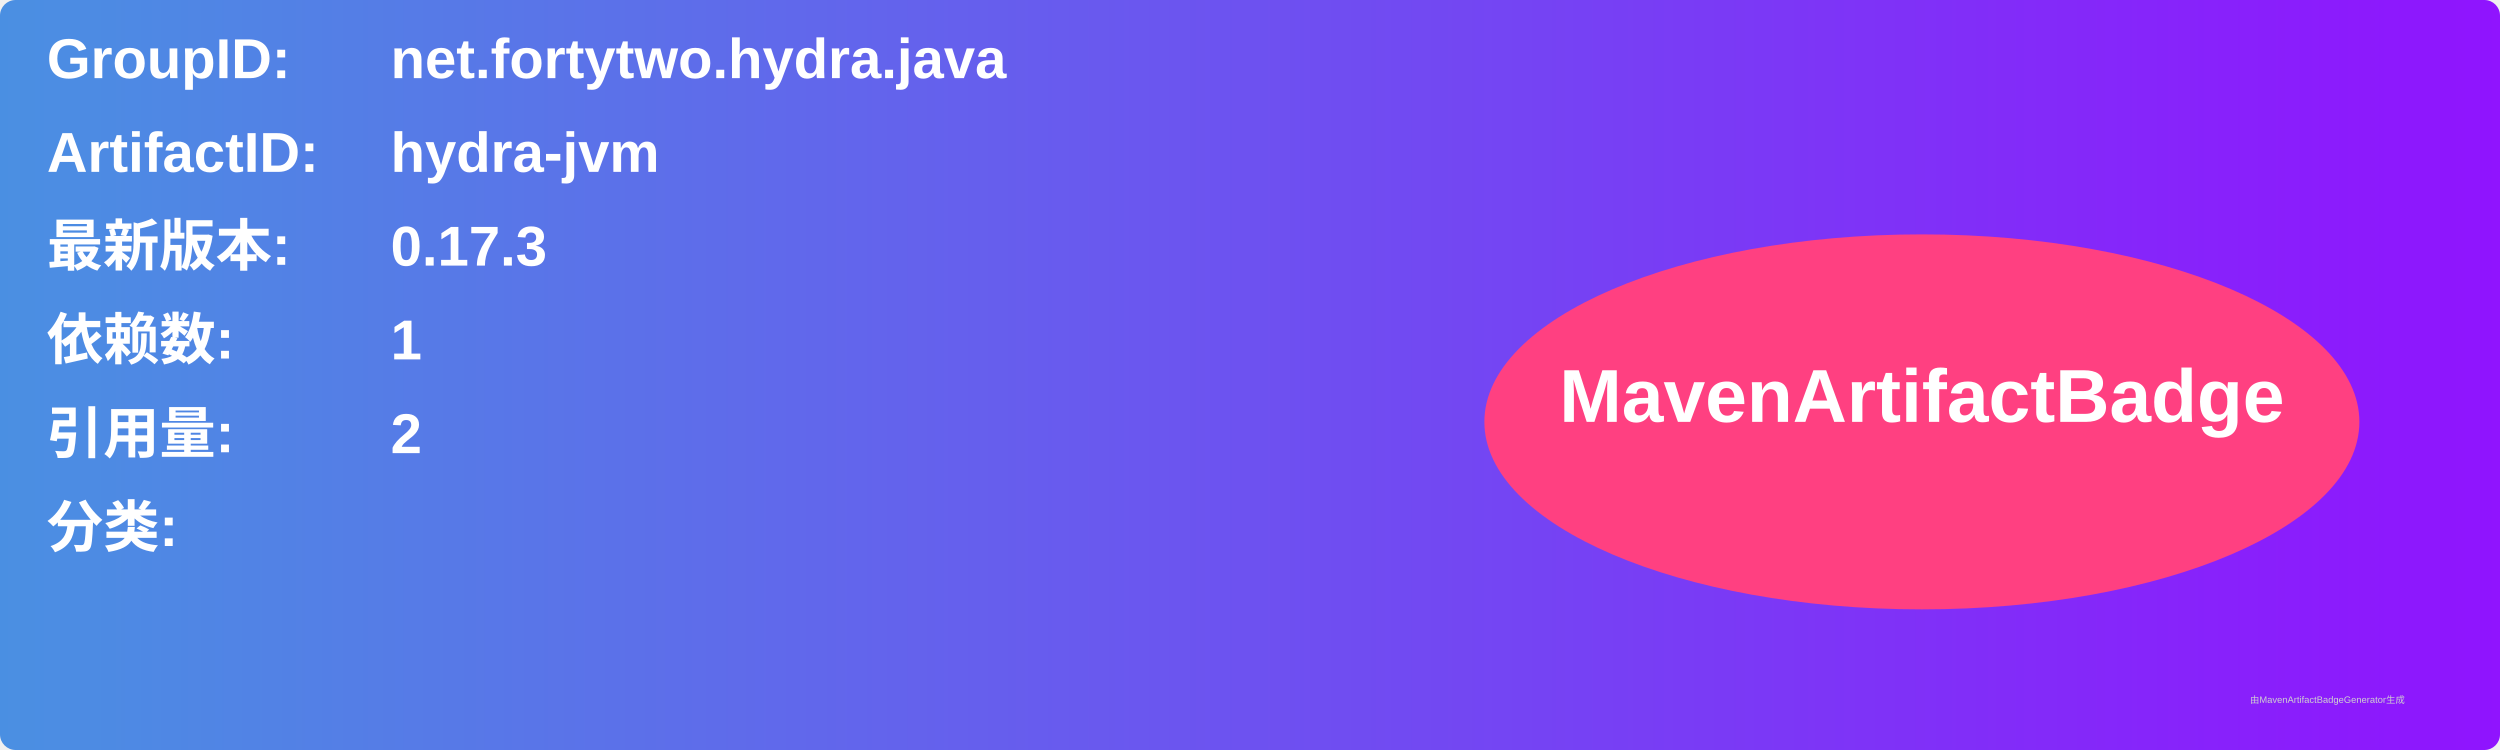
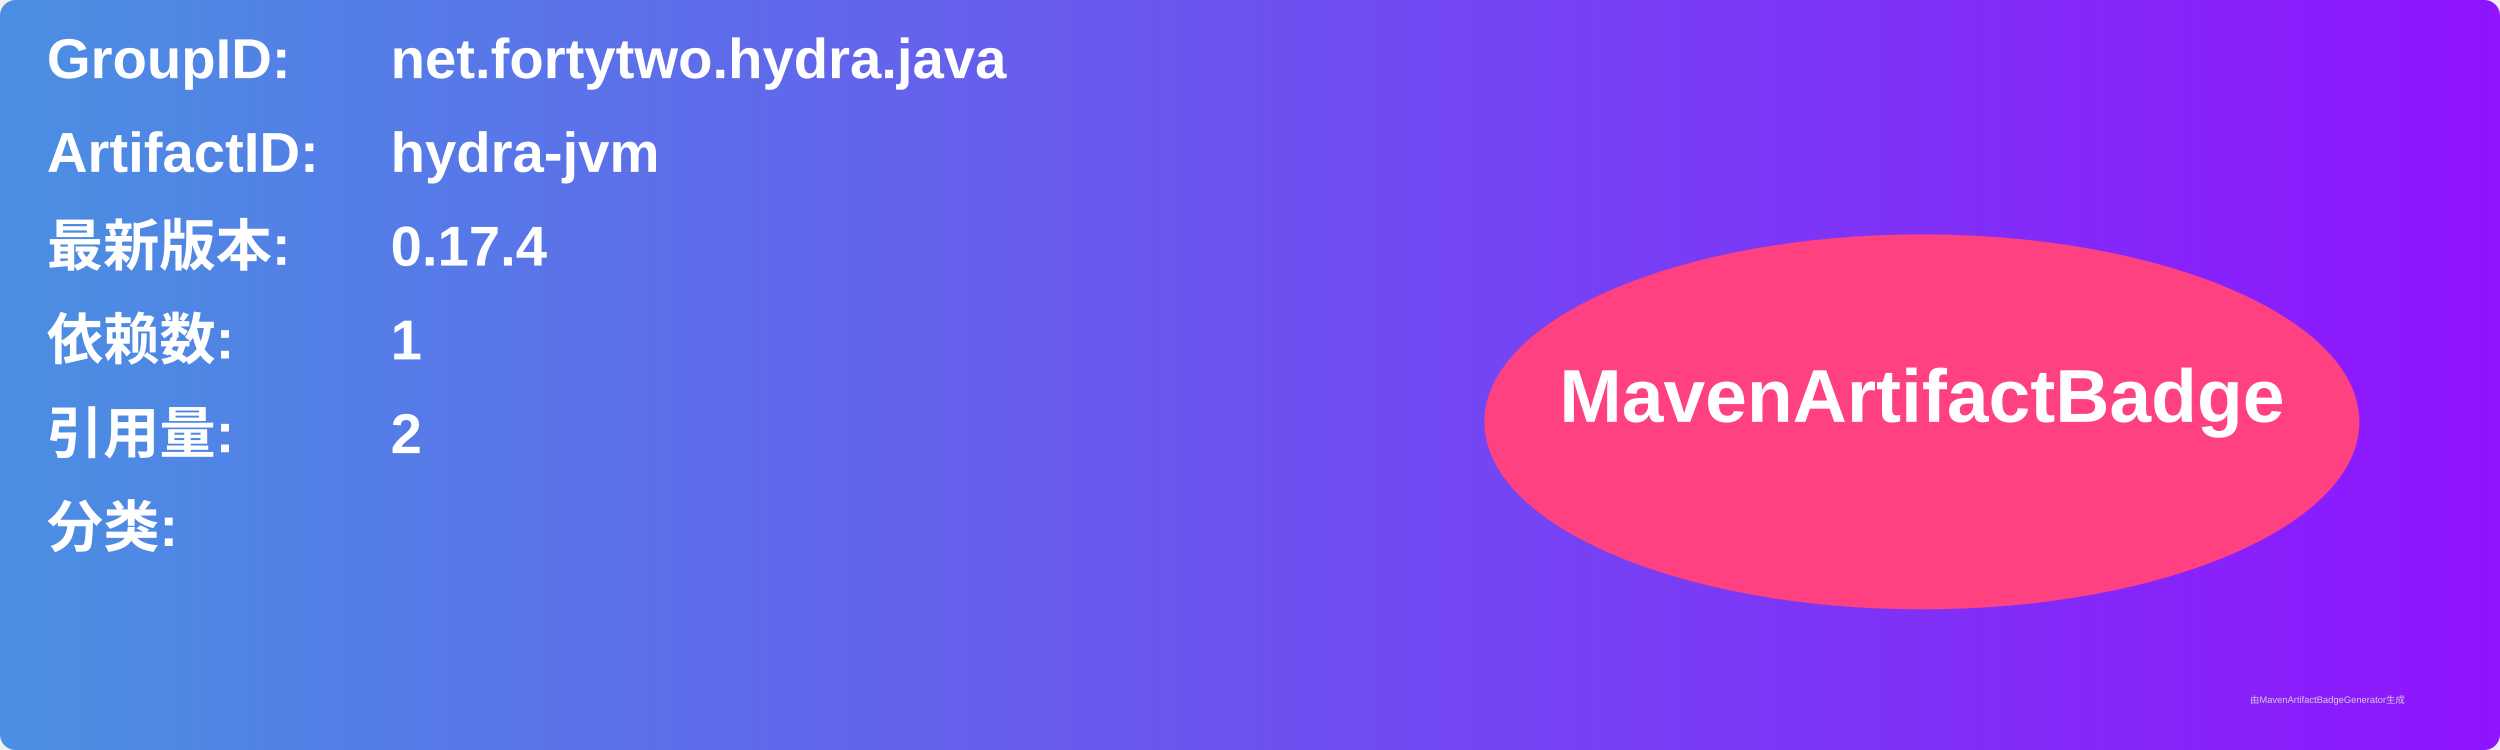
<svg xmlns="http://www.w3.org/2000/svg" width="800" height="240" viewBox="0 0 800 240">
  <linearGradient id="grad" x1="0%" y1="0%" x2="100%" y2="0%">
    <stop offset="0%" stop-color="#4a90e2" />
    <stop offset="100%" stop-color="#9013fe" />
  </linearGradient>
  <rect width="100%" height="100%" rx="5" ry="5" fill="url(#grad)" />
  <g transform="translate(15, 15)">
    <text x="0" y="10" font-family="Arial" font-size="18" fill="white" font-weight="bold" width="260">GroupID:</text>
    <text x="110" y="10" font-family="Arial" font-size="18" fill="white" font-weight="bold" width="460">net.fortytwo.hydra.java</text>
    <text x="0" y="40" font-family="Arial" font-size="18" fill="white" font-weight="bold" width="260">ArtifactID:</text>
    <text x="110" y="40" font-family="Arial" font-size="18" fill="white" font-weight="bold" width="460">hydra-jvm</text>
    <text x="0" y="70" font-family="Arial" font-size="18" fill="white" font-weight="bold">最新版本:</text>
    <text x="110" y="70" font-family="Arial" font-size="18" fill="white" font-weight="bold">
-       <tspan font-weight="bold">0.17.3</tspan>
+       <tspan font-weight="bold">0.17.4</tspan>
    </text>
    <text x="0" y="100" font-family="Arial" font-size="18" fill="white" font-weight="bold">依赖数: </text>
    <text x="110" y="100" font-family="Arial" font-size="18" fill="white">
      <tspan font-weight="bold">1</tspan>
    </text>
    <text x="0" y="130" font-family="Arial" font-size="18" fill="white" font-weight="bold">引用量: </text>
    <text x="110" y="130" font-family="Arial" font-size="18" fill="white">
      <tspan font-weight="bold">2</tspan>
    </text>
    <text x="0" y="160" font-family="Arial" font-size="18" fill="white" font-weight="bold">分类:</text>
    <text x="10" y="190" font-family="Arial" font-size="10" fill="white">
      <tspan font-weight="bold" />
    </text>
    <ellipse cx="600" cy="120" rx="140" ry="60" fill="#ff4081" />
    <text x="600" y="120" text-anchor="middle" font-family="Arial" font-size="24" fill="white" font-weight="bold">MavenArtifactBadge</text>
  </g>
  <text x="720" y="225" font-family="Arial" font-size="3" fill="#d0d0d0">由MavenArtifactBadgeGenerator生成</text>
</svg>
